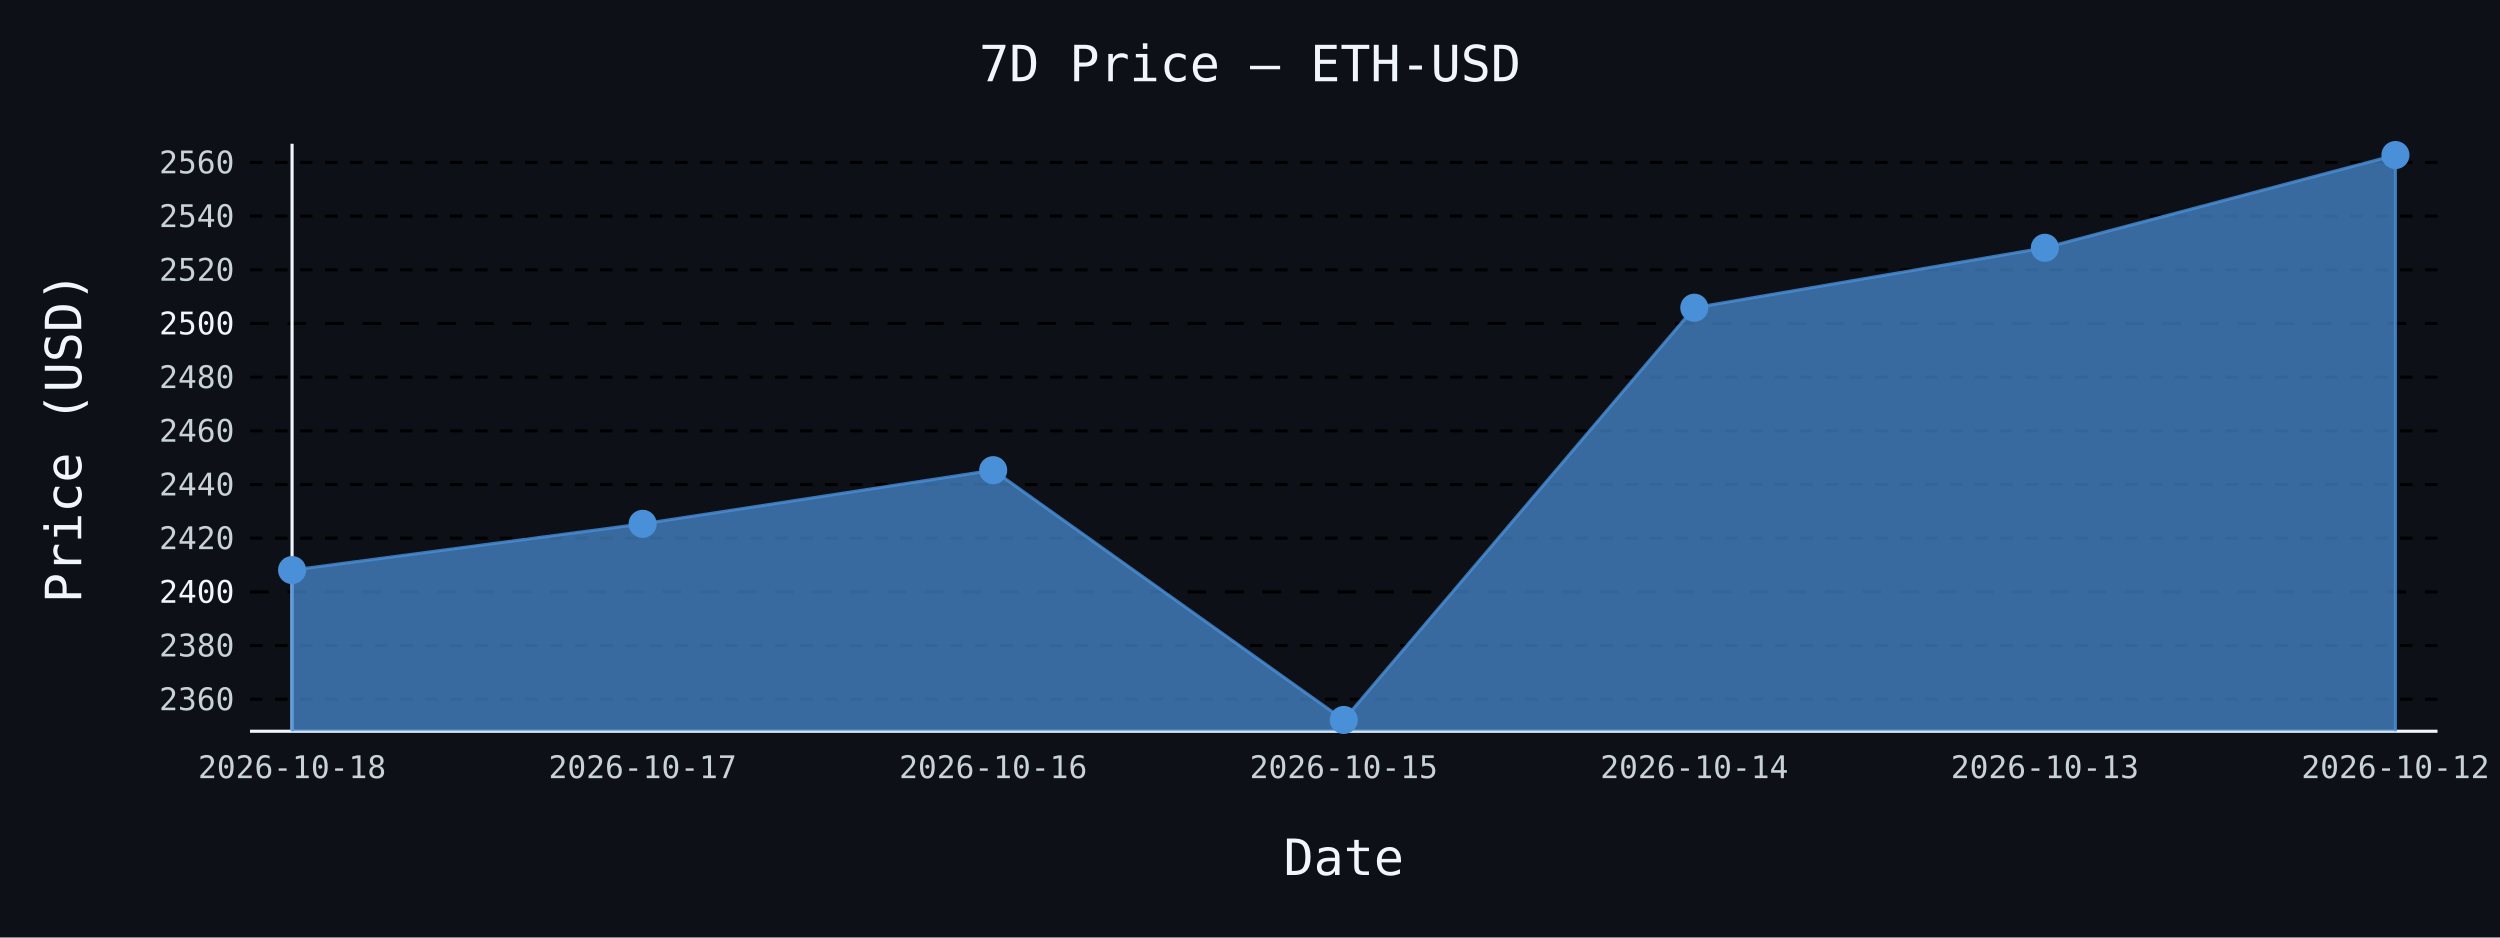
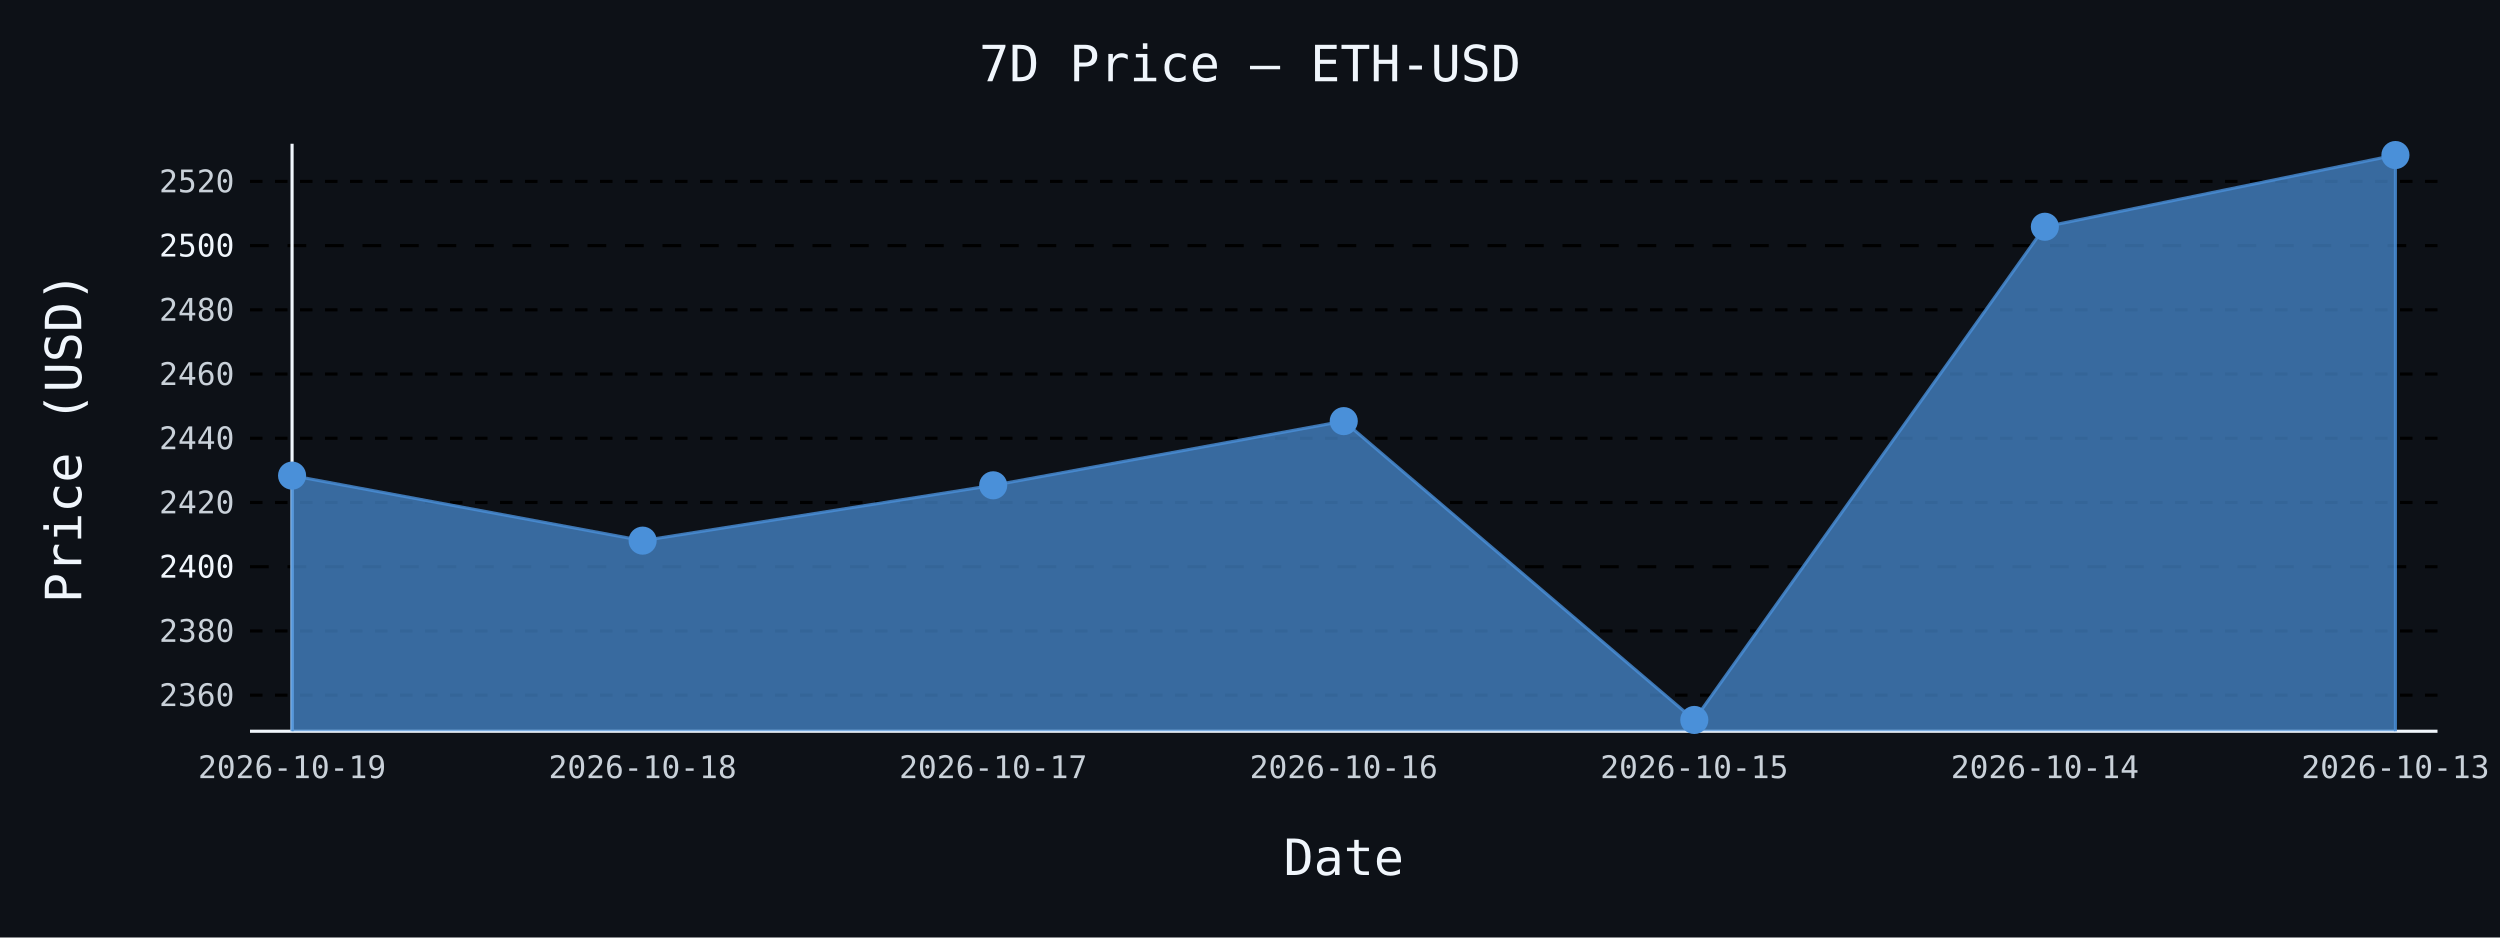
- <svg xmlns="http://www.w3.org/2000/svg" id="chart-4d76305e-6226-4dce-957f-a41723ebea25" class="pygal-chart" viewBox="0 0 800 300">
+ <svg xmlns="http://www.w3.org/2000/svg" id="chart-4d2b7cd8-7064-4927-898b-a3453c4fb80c" class="pygal-chart" viewBox="0 0 800 300">
  <defs>
-     <style type="text/css">#chart-4d76305e-6226-4dce-957f-a41723ebea25{-webkit-user-select:none;-webkit-font-smoothing:antialiased;font-family:monospace}#chart-4d76305e-6226-4dce-957f-a41723ebea25 .title{font-family:monospace;font-size:16px}#chart-4d76305e-6226-4dce-957f-a41723ebea25 .legends .legend text{font-family:monospace;font-size:14px}#chart-4d76305e-6226-4dce-957f-a41723ebea25 .axis text{font-family:monospace;font-size:10px}#chart-4d76305e-6226-4dce-957f-a41723ebea25 .axis text.major{font-family:monospace;font-size:10px}#chart-4d76305e-6226-4dce-957f-a41723ebea25 .text-overlay text.value{font-family:monospace;font-size:16px}#chart-4d76305e-6226-4dce-957f-a41723ebea25 .text-overlay text.label{font-family:monospace;font-size:10px}#chart-4d76305e-6226-4dce-957f-a41723ebea25 .tooltip{font-family:monospace;font-size:14px}#chart-4d76305e-6226-4dce-957f-a41723ebea25 text.no_data{font-family:monospace;font-size:64px}
- #chart-4d76305e-6226-4dce-957f-a41723ebea25{background-color:#0d1117}#chart-4d76305e-6226-4dce-957f-a41723ebea25 path,#chart-4d76305e-6226-4dce-957f-a41723ebea25 line,#chart-4d76305e-6226-4dce-957f-a41723ebea25 rect,#chart-4d76305e-6226-4dce-957f-a41723ebea25 circle{-webkit-transition:150ms;-moz-transition:150ms;transition:150ms}#chart-4d76305e-6226-4dce-957f-a41723ebea25 .graph &gt; .background{fill:#0d1117}#chart-4d76305e-6226-4dce-957f-a41723ebea25 .plot &gt; .background{fill:#0d1117}#chart-4d76305e-6226-4dce-957f-a41723ebea25 .graph{fill:#c9d1d9}#chart-4d76305e-6226-4dce-957f-a41723ebea25 text.no_data{fill:#f0f6fc}#chart-4d76305e-6226-4dce-957f-a41723ebea25 .title{fill:#f0f6fc}#chart-4d76305e-6226-4dce-957f-a41723ebea25 .legends .legend text{fill:#c9d1d9}#chart-4d76305e-6226-4dce-957f-a41723ebea25 .legends .legend:hover text{fill:#f0f6fc}#chart-4d76305e-6226-4dce-957f-a41723ebea25 .axis .line{stroke:#f0f6fc}#chart-4d76305e-6226-4dce-957f-a41723ebea25 .axis .guide.line{stroke:#8b949e}#chart-4d76305e-6226-4dce-957f-a41723ebea25 .axis .major.line{stroke:#c9d1d9}#chart-4d76305e-6226-4dce-957f-a41723ebea25 .axis text.major{fill:#f0f6fc}#chart-4d76305e-6226-4dce-957f-a41723ebea25 .axis.y .guides:hover .guide.line,#chart-4d76305e-6226-4dce-957f-a41723ebea25 .line-graph .axis.x .guides:hover .guide.line,#chart-4d76305e-6226-4dce-957f-a41723ebea25 .stackedline-graph .axis.x .guides:hover .guide.line,#chart-4d76305e-6226-4dce-957f-a41723ebea25 .xy-graph .axis.x .guides:hover .guide.line{stroke:#f0f6fc}#chart-4d76305e-6226-4dce-957f-a41723ebea25 .axis .guides:hover text{fill:#f0f6fc}#chart-4d76305e-6226-4dce-957f-a41723ebea25 .reactive{fill-opacity:.7;stroke-opacity:.8;stroke-width:1}#chart-4d76305e-6226-4dce-957f-a41723ebea25 .ci{stroke:#c9d1d9}#chart-4d76305e-6226-4dce-957f-a41723ebea25 .reactive.active,#chart-4d76305e-6226-4dce-957f-a41723ebea25 .active .reactive{fill-opacity:.8;stroke-opacity:.9;stroke-width:4}#chart-4d76305e-6226-4dce-957f-a41723ebea25 .ci .reactive.active{stroke-width:1.5}#chart-4d76305e-6226-4dce-957f-a41723ebea25 .series text{fill:#f0f6fc}#chart-4d76305e-6226-4dce-957f-a41723ebea25 .tooltip rect{fill:#0d1117;stroke:#f0f6fc;-webkit-transition:opacity 150ms;-moz-transition:opacity 150ms;transition:opacity 150ms}#chart-4d76305e-6226-4dce-957f-a41723ebea25 .tooltip .label{fill:#c9d1d9}#chart-4d76305e-6226-4dce-957f-a41723ebea25 .tooltip .label{fill:#c9d1d9}#chart-4d76305e-6226-4dce-957f-a41723ebea25 .tooltip .legend{font-size:.8em;fill:#8b949e}#chart-4d76305e-6226-4dce-957f-a41723ebea25 .tooltip .x_label{font-size:.6em;fill:#f0f6fc}#chart-4d76305e-6226-4dce-957f-a41723ebea25 .tooltip .xlink{font-size:.5em;text-decoration:underline}#chart-4d76305e-6226-4dce-957f-a41723ebea25 .tooltip .value{font-size:1.5em}#chart-4d76305e-6226-4dce-957f-a41723ebea25 .bound{font-size:.5em}#chart-4d76305e-6226-4dce-957f-a41723ebea25 .max-value{font-size:.75em;fill:#8b949e}#chart-4d76305e-6226-4dce-957f-a41723ebea25 .map-element{fill:#0d1117;stroke:#8b949e !important}#chart-4d76305e-6226-4dce-957f-a41723ebea25 .map-element .reactive{fill-opacity:inherit;stroke-opacity:inherit}#chart-4d76305e-6226-4dce-957f-a41723ebea25 .color-0,#chart-4d76305e-6226-4dce-957f-a41723ebea25 .color-0 a:visited{stroke:#4a90d9;fill:#4a90d9}#chart-4d76305e-6226-4dce-957f-a41723ebea25 .text-overlay .color-0 text{fill:black}
- #chart-4d76305e-6226-4dce-957f-a41723ebea25 text.no_data{text-anchor:middle}#chart-4d76305e-6226-4dce-957f-a41723ebea25 .guide.line{fill:none}#chart-4d76305e-6226-4dce-957f-a41723ebea25 .centered{text-anchor:middle}#chart-4d76305e-6226-4dce-957f-a41723ebea25 .title{text-anchor:middle}#chart-4d76305e-6226-4dce-957f-a41723ebea25 .legends .legend text{fill-opacity:1}#chart-4d76305e-6226-4dce-957f-a41723ebea25 .axis.x text{text-anchor:middle}#chart-4d76305e-6226-4dce-957f-a41723ebea25 .axis.x:not(.web) text[transform]{text-anchor:start}#chart-4d76305e-6226-4dce-957f-a41723ebea25 .axis.x:not(.web) text[transform].backwards{text-anchor:end}#chart-4d76305e-6226-4dce-957f-a41723ebea25 .axis.y text{text-anchor:end}#chart-4d76305e-6226-4dce-957f-a41723ebea25 .axis.y text[transform].backwards{text-anchor:start}#chart-4d76305e-6226-4dce-957f-a41723ebea25 .axis.y2 text{text-anchor:start}#chart-4d76305e-6226-4dce-957f-a41723ebea25 .axis.y2 text[transform].backwards{text-anchor:end}#chart-4d76305e-6226-4dce-957f-a41723ebea25 .axis .guide.line{stroke-dasharray:4,4;stroke:black}#chart-4d76305e-6226-4dce-957f-a41723ebea25 .axis .major.guide.line{stroke-dasharray:6,6;stroke:black}#chart-4d76305e-6226-4dce-957f-a41723ebea25 .horizontal .axis.y .guide.line,#chart-4d76305e-6226-4dce-957f-a41723ebea25 .horizontal .axis.y2 .guide.line,#chart-4d76305e-6226-4dce-957f-a41723ebea25 .vertical .axis.x .guide.line{opacity:0}#chart-4d76305e-6226-4dce-957f-a41723ebea25 .horizontal .axis.always_show .guide.line,#chart-4d76305e-6226-4dce-957f-a41723ebea25 .vertical .axis.always_show .guide.line{opacity:1 !important}#chart-4d76305e-6226-4dce-957f-a41723ebea25 .axis.y .guides:hover .guide.line,#chart-4d76305e-6226-4dce-957f-a41723ebea25 .axis.y2 .guides:hover .guide.line,#chart-4d76305e-6226-4dce-957f-a41723ebea25 .axis.x .guides:hover .guide.line{opacity:1}#chart-4d76305e-6226-4dce-957f-a41723ebea25 .axis .guides:hover text{opacity:1}#chart-4d76305e-6226-4dce-957f-a41723ebea25 .nofill{fill:none}#chart-4d76305e-6226-4dce-957f-a41723ebea25 .subtle-fill{fill-opacity:.2}#chart-4d76305e-6226-4dce-957f-a41723ebea25 .dot{stroke-width:1px;fill-opacity:1;stroke-opacity:1}#chart-4d76305e-6226-4dce-957f-a41723ebea25 .dot.active{stroke-width:5px}#chart-4d76305e-6226-4dce-957f-a41723ebea25 .dot.negative{fill:transparent}#chart-4d76305e-6226-4dce-957f-a41723ebea25 text,#chart-4d76305e-6226-4dce-957f-a41723ebea25 tspan{stroke:none !important}#chart-4d76305e-6226-4dce-957f-a41723ebea25 .series text.active{opacity:1}#chart-4d76305e-6226-4dce-957f-a41723ebea25 .tooltip rect{fill-opacity:.95;stroke-width:.5}#chart-4d76305e-6226-4dce-957f-a41723ebea25 .tooltip text{fill-opacity:1}#chart-4d76305e-6226-4dce-957f-a41723ebea25 .showable{visibility:hidden}#chart-4d76305e-6226-4dce-957f-a41723ebea25 .showable.shown{visibility:visible}#chart-4d76305e-6226-4dce-957f-a41723ebea25 .gauge-background{fill:rgba(229,229,229,1);stroke:none}#chart-4d76305e-6226-4dce-957f-a41723ebea25 .bg-lines{stroke:#0d1117;stroke-width:2px}</style>
+     <style type="text/css">#chart-4d2b7cd8-7064-4927-898b-a3453c4fb80c{-webkit-user-select:none;-webkit-font-smoothing:antialiased;font-family:monospace}#chart-4d2b7cd8-7064-4927-898b-a3453c4fb80c .title{font-family:monospace;font-size:16px}#chart-4d2b7cd8-7064-4927-898b-a3453c4fb80c .legends .legend text{font-family:monospace;font-size:14px}#chart-4d2b7cd8-7064-4927-898b-a3453c4fb80c .axis text{font-family:monospace;font-size:10px}#chart-4d2b7cd8-7064-4927-898b-a3453c4fb80c .axis text.major{font-family:monospace;font-size:10px}#chart-4d2b7cd8-7064-4927-898b-a3453c4fb80c .text-overlay text.value{font-family:monospace;font-size:16px}#chart-4d2b7cd8-7064-4927-898b-a3453c4fb80c .text-overlay text.label{font-family:monospace;font-size:10px}#chart-4d2b7cd8-7064-4927-898b-a3453c4fb80c .tooltip{font-family:monospace;font-size:14px}#chart-4d2b7cd8-7064-4927-898b-a3453c4fb80c text.no_data{font-family:monospace;font-size:64px}
+ #chart-4d2b7cd8-7064-4927-898b-a3453c4fb80c{background-color:#0d1117}#chart-4d2b7cd8-7064-4927-898b-a3453c4fb80c path,#chart-4d2b7cd8-7064-4927-898b-a3453c4fb80c line,#chart-4d2b7cd8-7064-4927-898b-a3453c4fb80c rect,#chart-4d2b7cd8-7064-4927-898b-a3453c4fb80c circle{-webkit-transition:150ms;-moz-transition:150ms;transition:150ms}#chart-4d2b7cd8-7064-4927-898b-a3453c4fb80c .graph &gt; .background{fill:#0d1117}#chart-4d2b7cd8-7064-4927-898b-a3453c4fb80c .plot &gt; .background{fill:#0d1117}#chart-4d2b7cd8-7064-4927-898b-a3453c4fb80c .graph{fill:#c9d1d9}#chart-4d2b7cd8-7064-4927-898b-a3453c4fb80c text.no_data{fill:#f0f6fc}#chart-4d2b7cd8-7064-4927-898b-a3453c4fb80c .title{fill:#f0f6fc}#chart-4d2b7cd8-7064-4927-898b-a3453c4fb80c .legends .legend text{fill:#c9d1d9}#chart-4d2b7cd8-7064-4927-898b-a3453c4fb80c .legends .legend:hover text{fill:#f0f6fc}#chart-4d2b7cd8-7064-4927-898b-a3453c4fb80c .axis .line{stroke:#f0f6fc}#chart-4d2b7cd8-7064-4927-898b-a3453c4fb80c .axis .guide.line{stroke:#8b949e}#chart-4d2b7cd8-7064-4927-898b-a3453c4fb80c .axis .major.line{stroke:#c9d1d9}#chart-4d2b7cd8-7064-4927-898b-a3453c4fb80c .axis text.major{fill:#f0f6fc}#chart-4d2b7cd8-7064-4927-898b-a3453c4fb80c .axis.y .guides:hover .guide.line,#chart-4d2b7cd8-7064-4927-898b-a3453c4fb80c .line-graph .axis.x .guides:hover .guide.line,#chart-4d2b7cd8-7064-4927-898b-a3453c4fb80c .stackedline-graph .axis.x .guides:hover .guide.line,#chart-4d2b7cd8-7064-4927-898b-a3453c4fb80c .xy-graph .axis.x .guides:hover .guide.line{stroke:#f0f6fc}#chart-4d2b7cd8-7064-4927-898b-a3453c4fb80c .axis .guides:hover text{fill:#f0f6fc}#chart-4d2b7cd8-7064-4927-898b-a3453c4fb80c .reactive{fill-opacity:.7;stroke-opacity:.8;stroke-width:1}#chart-4d2b7cd8-7064-4927-898b-a3453c4fb80c .ci{stroke:#c9d1d9}#chart-4d2b7cd8-7064-4927-898b-a3453c4fb80c .reactive.active,#chart-4d2b7cd8-7064-4927-898b-a3453c4fb80c .active .reactive{fill-opacity:.8;stroke-opacity:.9;stroke-width:4}#chart-4d2b7cd8-7064-4927-898b-a3453c4fb80c .ci .reactive.active{stroke-width:1.5}#chart-4d2b7cd8-7064-4927-898b-a3453c4fb80c .series text{fill:#f0f6fc}#chart-4d2b7cd8-7064-4927-898b-a3453c4fb80c .tooltip rect{fill:#0d1117;stroke:#f0f6fc;-webkit-transition:opacity 150ms;-moz-transition:opacity 150ms;transition:opacity 150ms}#chart-4d2b7cd8-7064-4927-898b-a3453c4fb80c .tooltip .label{fill:#c9d1d9}#chart-4d2b7cd8-7064-4927-898b-a3453c4fb80c .tooltip .label{fill:#c9d1d9}#chart-4d2b7cd8-7064-4927-898b-a3453c4fb80c .tooltip .legend{font-size:.8em;fill:#8b949e}#chart-4d2b7cd8-7064-4927-898b-a3453c4fb80c .tooltip .x_label{font-size:.6em;fill:#f0f6fc}#chart-4d2b7cd8-7064-4927-898b-a3453c4fb80c .tooltip .xlink{font-size:.5em;text-decoration:underline}#chart-4d2b7cd8-7064-4927-898b-a3453c4fb80c .tooltip .value{font-size:1.5em}#chart-4d2b7cd8-7064-4927-898b-a3453c4fb80c .bound{font-size:.5em}#chart-4d2b7cd8-7064-4927-898b-a3453c4fb80c .max-value{font-size:.75em;fill:#8b949e}#chart-4d2b7cd8-7064-4927-898b-a3453c4fb80c .map-element{fill:#0d1117;stroke:#8b949e !important}#chart-4d2b7cd8-7064-4927-898b-a3453c4fb80c .map-element .reactive{fill-opacity:inherit;stroke-opacity:inherit}#chart-4d2b7cd8-7064-4927-898b-a3453c4fb80c .color-0,#chart-4d2b7cd8-7064-4927-898b-a3453c4fb80c .color-0 a:visited{stroke:#4a90d9;fill:#4a90d9}#chart-4d2b7cd8-7064-4927-898b-a3453c4fb80c .text-overlay .color-0 text{fill:black}
+ #chart-4d2b7cd8-7064-4927-898b-a3453c4fb80c text.no_data{text-anchor:middle}#chart-4d2b7cd8-7064-4927-898b-a3453c4fb80c .guide.line{fill:none}#chart-4d2b7cd8-7064-4927-898b-a3453c4fb80c .centered{text-anchor:middle}#chart-4d2b7cd8-7064-4927-898b-a3453c4fb80c .title{text-anchor:middle}#chart-4d2b7cd8-7064-4927-898b-a3453c4fb80c .legends .legend text{fill-opacity:1}#chart-4d2b7cd8-7064-4927-898b-a3453c4fb80c .axis.x text{text-anchor:middle}#chart-4d2b7cd8-7064-4927-898b-a3453c4fb80c .axis.x:not(.web) text[transform]{text-anchor:start}#chart-4d2b7cd8-7064-4927-898b-a3453c4fb80c .axis.x:not(.web) text[transform].backwards{text-anchor:end}#chart-4d2b7cd8-7064-4927-898b-a3453c4fb80c .axis.y text{text-anchor:end}#chart-4d2b7cd8-7064-4927-898b-a3453c4fb80c .axis.y text[transform].backwards{text-anchor:start}#chart-4d2b7cd8-7064-4927-898b-a3453c4fb80c .axis.y2 text{text-anchor:start}#chart-4d2b7cd8-7064-4927-898b-a3453c4fb80c .axis.y2 text[transform].backwards{text-anchor:end}#chart-4d2b7cd8-7064-4927-898b-a3453c4fb80c .axis .guide.line{stroke-dasharray:4,4;stroke:black}#chart-4d2b7cd8-7064-4927-898b-a3453c4fb80c .axis .major.guide.line{stroke-dasharray:6,6;stroke:black}#chart-4d2b7cd8-7064-4927-898b-a3453c4fb80c .horizontal .axis.y .guide.line,#chart-4d2b7cd8-7064-4927-898b-a3453c4fb80c .horizontal .axis.y2 .guide.line,#chart-4d2b7cd8-7064-4927-898b-a3453c4fb80c .vertical .axis.x .guide.line{opacity:0}#chart-4d2b7cd8-7064-4927-898b-a3453c4fb80c .horizontal .axis.always_show .guide.line,#chart-4d2b7cd8-7064-4927-898b-a3453c4fb80c .vertical .axis.always_show .guide.line{opacity:1 !important}#chart-4d2b7cd8-7064-4927-898b-a3453c4fb80c .axis.y .guides:hover .guide.line,#chart-4d2b7cd8-7064-4927-898b-a3453c4fb80c .axis.y2 .guides:hover .guide.line,#chart-4d2b7cd8-7064-4927-898b-a3453c4fb80c .axis.x .guides:hover .guide.line{opacity:1}#chart-4d2b7cd8-7064-4927-898b-a3453c4fb80c .axis .guides:hover text{opacity:1}#chart-4d2b7cd8-7064-4927-898b-a3453c4fb80c .nofill{fill:none}#chart-4d2b7cd8-7064-4927-898b-a3453c4fb80c .subtle-fill{fill-opacity:.2}#chart-4d2b7cd8-7064-4927-898b-a3453c4fb80c .dot{stroke-width:1px;fill-opacity:1;stroke-opacity:1}#chart-4d2b7cd8-7064-4927-898b-a3453c4fb80c .dot.active{stroke-width:5px}#chart-4d2b7cd8-7064-4927-898b-a3453c4fb80c .dot.negative{fill:transparent}#chart-4d2b7cd8-7064-4927-898b-a3453c4fb80c text,#chart-4d2b7cd8-7064-4927-898b-a3453c4fb80c tspan{stroke:none !important}#chart-4d2b7cd8-7064-4927-898b-a3453c4fb80c .series text.active{opacity:1}#chart-4d2b7cd8-7064-4927-898b-a3453c4fb80c .tooltip rect{fill-opacity:.95;stroke-width:.5}#chart-4d2b7cd8-7064-4927-898b-a3453c4fb80c .tooltip text{fill-opacity:1}#chart-4d2b7cd8-7064-4927-898b-a3453c4fb80c .showable{visibility:hidden}#chart-4d2b7cd8-7064-4927-898b-a3453c4fb80c .showable.shown{visibility:visible}#chart-4d2b7cd8-7064-4927-898b-a3453c4fb80c .gauge-background{fill:rgba(229,229,229,1);stroke:none}#chart-4d2b7cd8-7064-4927-898b-a3453c4fb80c .bg-lines{stroke:#0d1117;stroke-width:2px}</style>
  </defs>
  <g class="graph line-graph vertical">
    <rect x="0" y="0" width="800" height="300" class="background" />
    <g transform="translate(80, 46)" class="plot">
      <rect x="0" y="0" width="700.0" height="188" class="background" />
      <g class="axis y always_show">
        <path d="M0 188 h700" class="line" />
        <g class="guides">
-           <path d="M0 177.754 h700" class="guide line" />
-           <text x="-5" y="181.254" class="">2360</text>
+           <path d="M0 176.452 h700" class="guide line" />
+           <text x="-5" y="179.952" class="">2360</text>
        </g>
        <g class="guides">
-           <path d="M0 160.576 h700" class="guide line" />
-           <text x="-5" y="164.076" class="">2380</text>
+           <path d="M0 155.901 h700" class="guide line" />
+           <text x="-5" y="159.401" class="">2380</text>
        </g>
        <g class="guides">
-           <path d="M0 143.399 h700" class="major guide line" />
-           <text x="-5" y="146.899" class="major">2400</text>
+           <path d="M0 135.349 h700" class="major guide line" />
+           <text x="-5" y="138.849" class="major">2400</text>
        </g>
        <g class="guides">
-           <path d="M0 126.221 h700" class="guide line" />
-           <text x="-5" y="129.721" class="">2420</text>
+           <path d="M0 114.798 h700" class="guide line" />
+           <text x="-5" y="118.298" class="">2420</text>
        </g>
        <g class="guides">
-           <path d="M0 109.043 h700" class="guide line" />
-           <text x="-5" y="112.543" class="">2440</text>
+           <path d="M0 94.247 h700" class="guide line" />
+           <text x="-5" y="97.747" class="">2440</text>
        </g>
        <g class="guides">
-           <path d="M0 91.866 h700" class="guide line" />
-           <text x="-5" y="95.366" class="">2460</text>
+           <path d="M0 73.695 h700" class="guide line" />
+           <text x="-5" y="77.195" class="">2460</text>
        </g>
        <g class="guides">
-           <path d="M0 74.688 h700" class="guide line" />
-           <text x="-5" y="78.188" class="">2480</text>
+           <path d="M0 53.144 h700" class="guide line" />
+           <text x="-5" y="56.644" class="">2480</text>
        </g>
        <g class="guides">
-           <path d="M0 57.51 h700" class="major guide line" />
-           <text x="-5" y="61.01" class="major">2500</text>
+           <path d="M0 32.593 h700" class="major guide line" />
+           <text x="-5" y="36.093" class="major">2500</text>
        </g>
        <g class="guides">
-           <path d="M0 40.333 h700" class="guide line" />
-           <text x="-5" y="43.833" class="">2520</text>
-         </g>
-         <g class="guides">
-           <path d="M0 23.155 h700" class="guide line" />
-           <text x="-5" y="26.655" class="">2540</text>
-         </g>
-         <g class="guides">
-           <path d="M0 5.977 h700" class="guide line" />
-           <text x="-5" y="9.477" class="">2560</text>
+           <path d="M0 12.041 h700" class="guide line" />
+           <text x="-5" y="15.541" class="">2520</text>
        </g>
      </g>
      <g class="axis x">
        <g class="guides">
          <path d="M13.462 0 v188" class="line" />
-           <text x="13.462" y="203.0" class="">2026-10-18</text>
+           <text x="13.462" y="203.0" class="">2026-10-19</text>
        </g>
        <g class="guides">
          <path d="M125.641 0 v188" class="guide line" />
-           <text x="125.641" y="203.0" class="">2026-10-17</text>
+           <text x="125.641" y="203.0" class="">2026-10-18</text>
        </g>
        <g class="guides">
          <path d="M237.821 0 v188" class="guide line" />
-           <text x="237.821" y="203.0" class="">2026-10-16</text>
+           <text x="237.821" y="203.0" class="">2026-10-17</text>
        </g>
        <g class="guides">
          <path d="M350 0 v188" class="guide line" />
-           <text x="350.0" y="203.0" class="">2026-10-15</text>
+           <text x="350.0" y="203.0" class="">2026-10-16</text>
        </g>
        <g class="guides">
          <path d="M462.179 0 v188" class="guide line" />
-           <text x="462.179" y="203.0" class="">2026-10-14</text>
+           <text x="462.179" y="203.0" class="">2026-10-15</text>
        </g>
        <g class="guides">
          <path d="M574.359 0 v188" class="guide line" />
-           <text x="574.359" y="203.0" class="">2026-10-13</text>
+           <text x="574.359" y="203.0" class="">2026-10-14</text>
        </g>
        <g class="guides">
          <path d="M686.538 0 v188" class="guide line" />
-           <text x="686.538" y="203.0" class="">2026-10-12</text>
+           <text x="686.538" y="203.0" class="">2026-10-13</text>
        </g>
      </g>
      <g class="series serie-0 color-0">
-         <path d="M13.462 188 L13.462 136.425 125.641 121.626 237.821 104.457 350 184.385 462.179 52.469 574.359 33.29 686.538 3.615 686.538 188" class="line reactive" />
+         <path d="M13.462 188 L13.462 106.197 125.641 127.005 237.821 109.3 350 88.759 462.179 184.385 574.359 26.561 686.538 3.615 686.538 188" class="line reactive" />
      </g>
    </g>
    <g class="titles">
      <text x="400.0" y="26" class="title plot_title">7D Price — ETH-USD</text>
      <text x="430.0" y="280" class="title">Date</text>
      <text x="0" y="166.0" class="title" transform="rotate(-90 0 140)">Price (USD)</text>
    </g>
    <g transform="translate(80, 46)" class="plot overlay">
      <g class="series serie-0 color-0">
        <g class="dots">
-           <circle cx="13.462" cy="136.425" r="4" class="dot reactive tooltip-trigger" />
+           <circle cx="13.462" cy="106.197" r="4" class="dot reactive tooltip-trigger" />
        </g>
        <g class="dots">
-           <circle cx="125.641" cy="121.626" r="4" class="dot reactive tooltip-trigger" />
+           <circle cx="125.641" cy="127.005" r="4" class="dot reactive tooltip-trigger" />
        </g>
        <g class="dots">
-           <circle cx="237.821" cy="104.457" r="4" class="dot reactive tooltip-trigger" />
+           <circle cx="237.821" cy="109.3" r="4" class="dot reactive tooltip-trigger" />
        </g>
        <g class="dots">
-           <circle cx="350.0" cy="184.385" r="4" class="dot reactive tooltip-trigger" />
+           <circle cx="350.0" cy="88.759" r="4" class="dot reactive tooltip-trigger" />
        </g>
        <g class="dots">
-           <circle cx="462.179" cy="52.469" r="4" class="dot reactive tooltip-trigger" />
+           <circle cx="462.179" cy="184.385" r="4" class="dot reactive tooltip-trigger" />
        </g>
        <g class="dots">
-           <circle cx="574.359" cy="33.29" r="4" class="dot reactive tooltip-trigger" />
+           <circle cx="574.359" cy="26.561" r="4" class="dot reactive tooltip-trigger" />
        </g>
        <g class="dots">
          <circle cx="686.538" cy="3.615" r="4" class="dot reactive tooltip-trigger" />
        </g>
      </g>
    </g>
    <g transform="translate(80, 46)" class="plot text-overlay">
      <g class="series serie-0 color-0" />
    </g>
    <g transform="translate(80, 46)" class="plot tooltip-overlay">
      <g transform="translate(0 0)" style="opacity: 0" class="tooltip">
        <rect rx="0" ry="0" width="0" height="0" class="tooltip-box" />
        <g class="text" />
      </g>
    </g>
  </g>
</svg>
